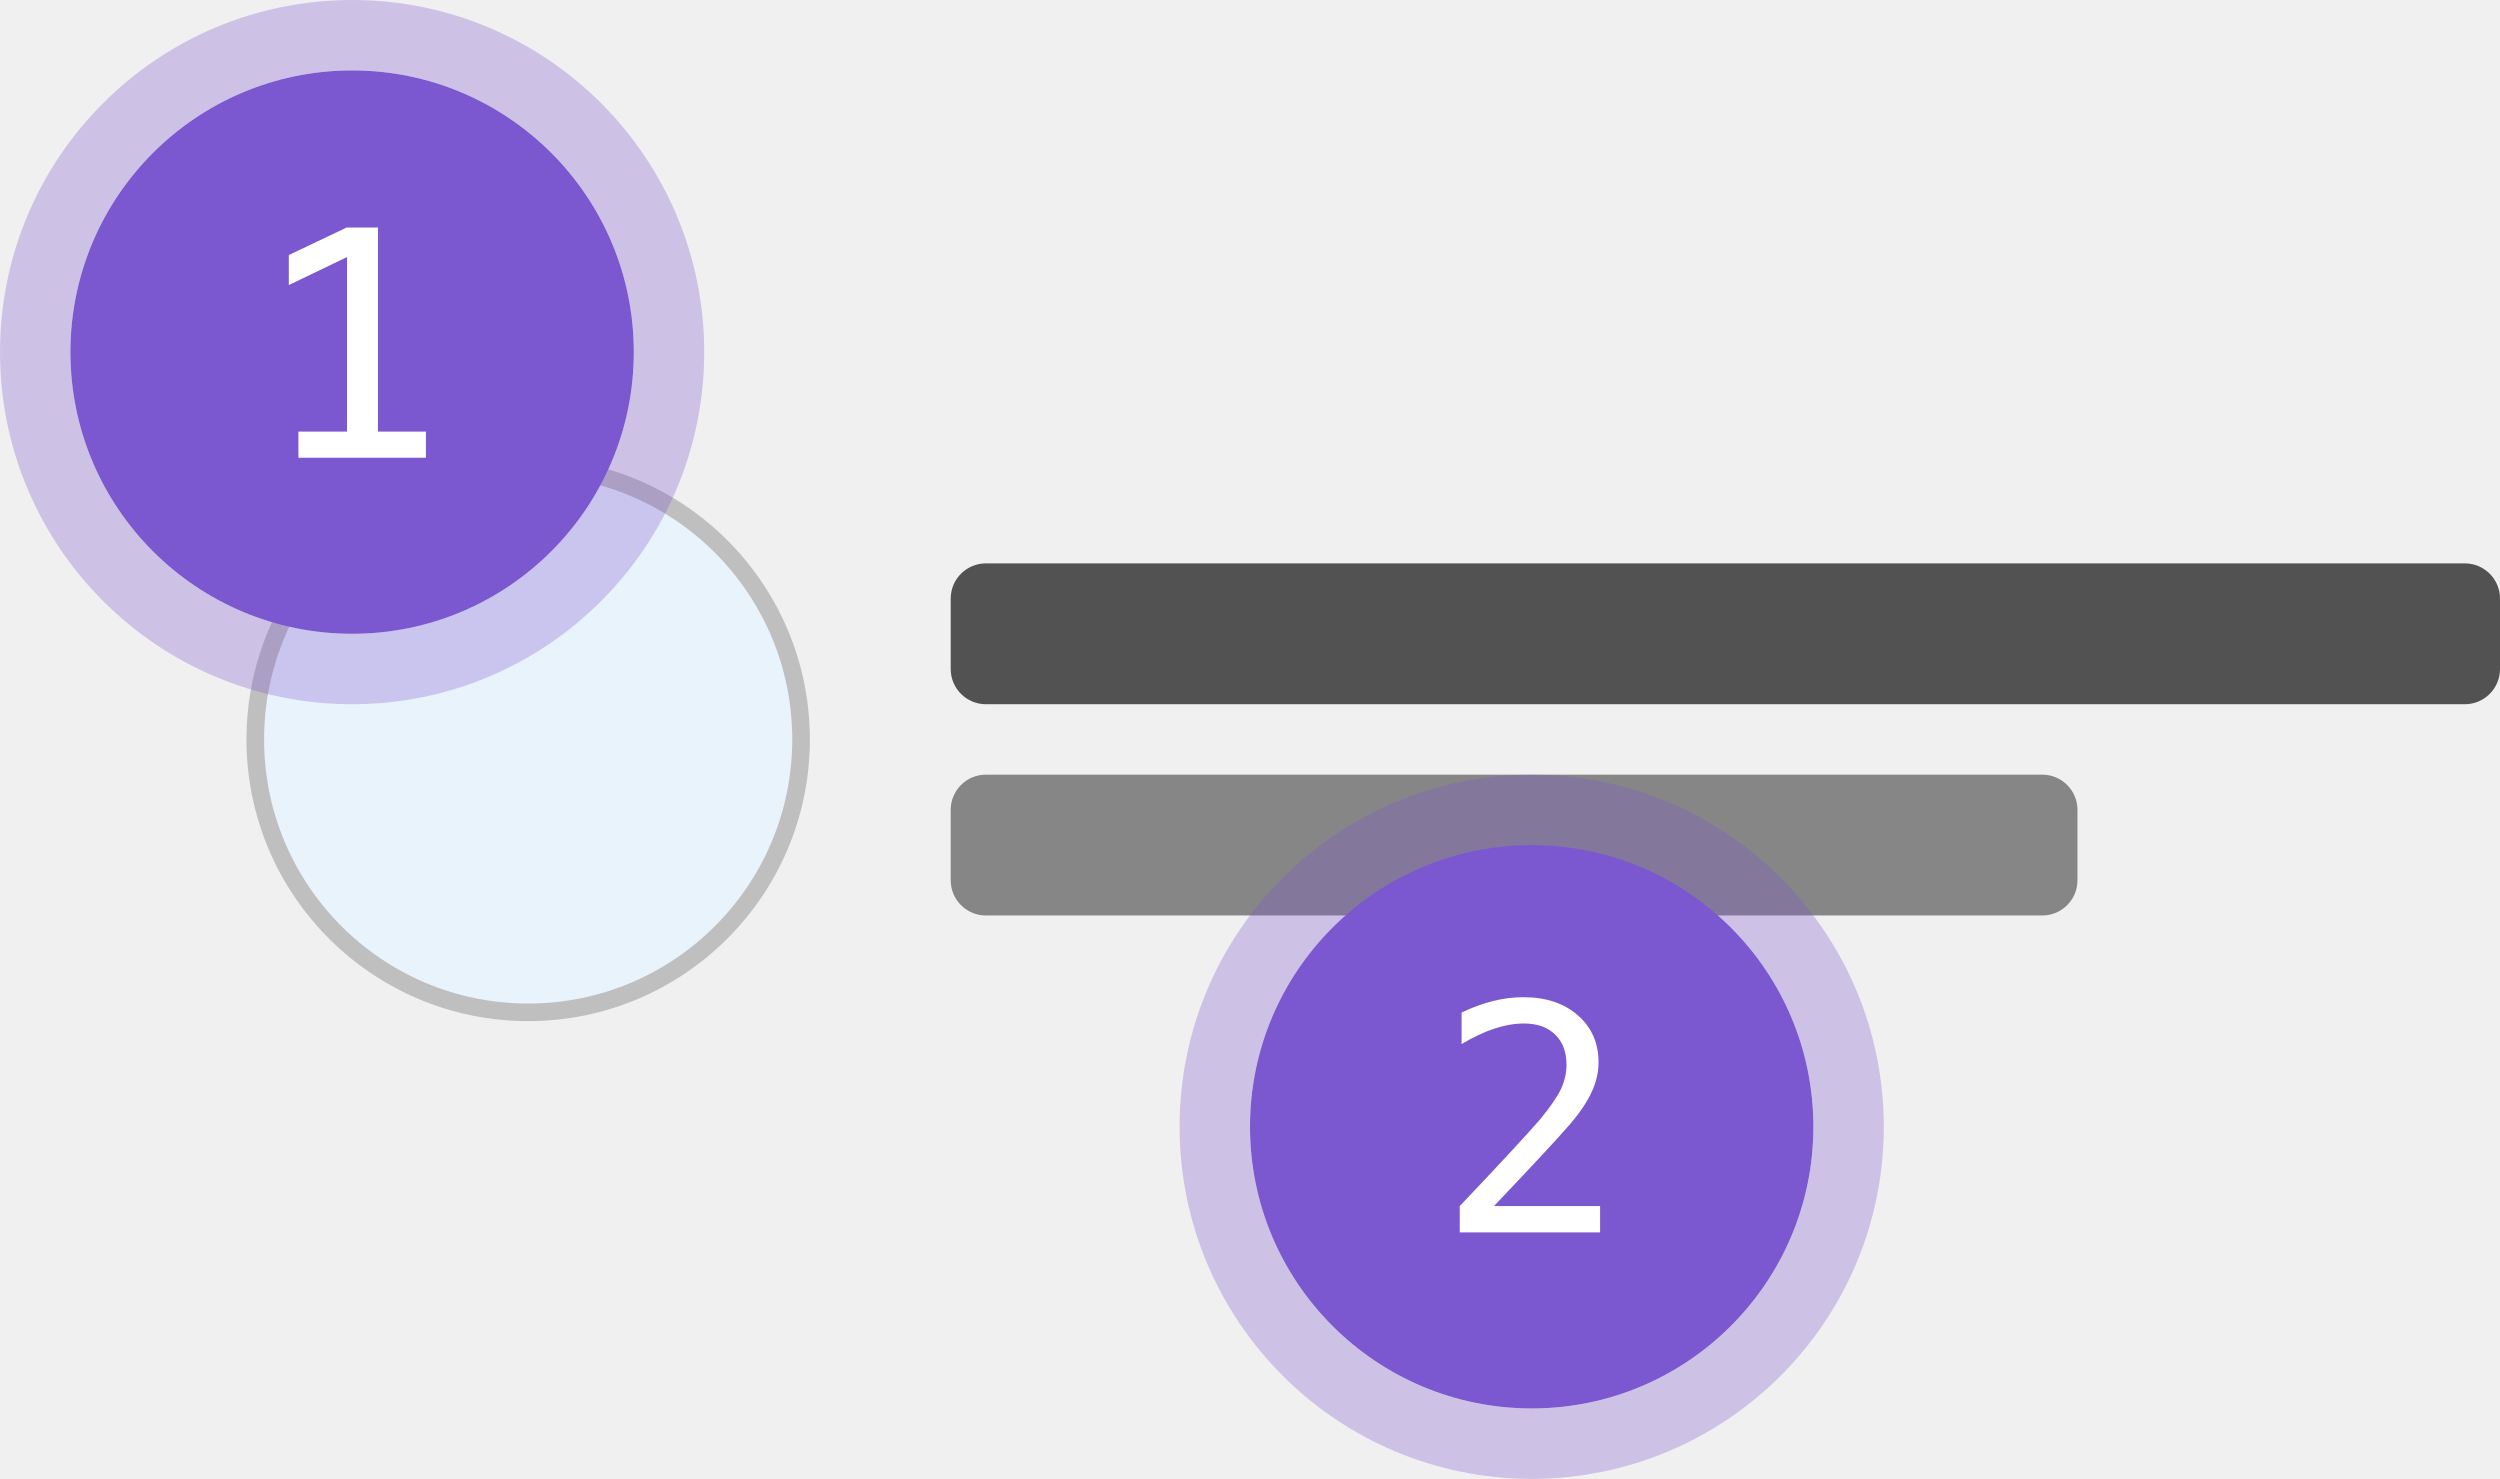
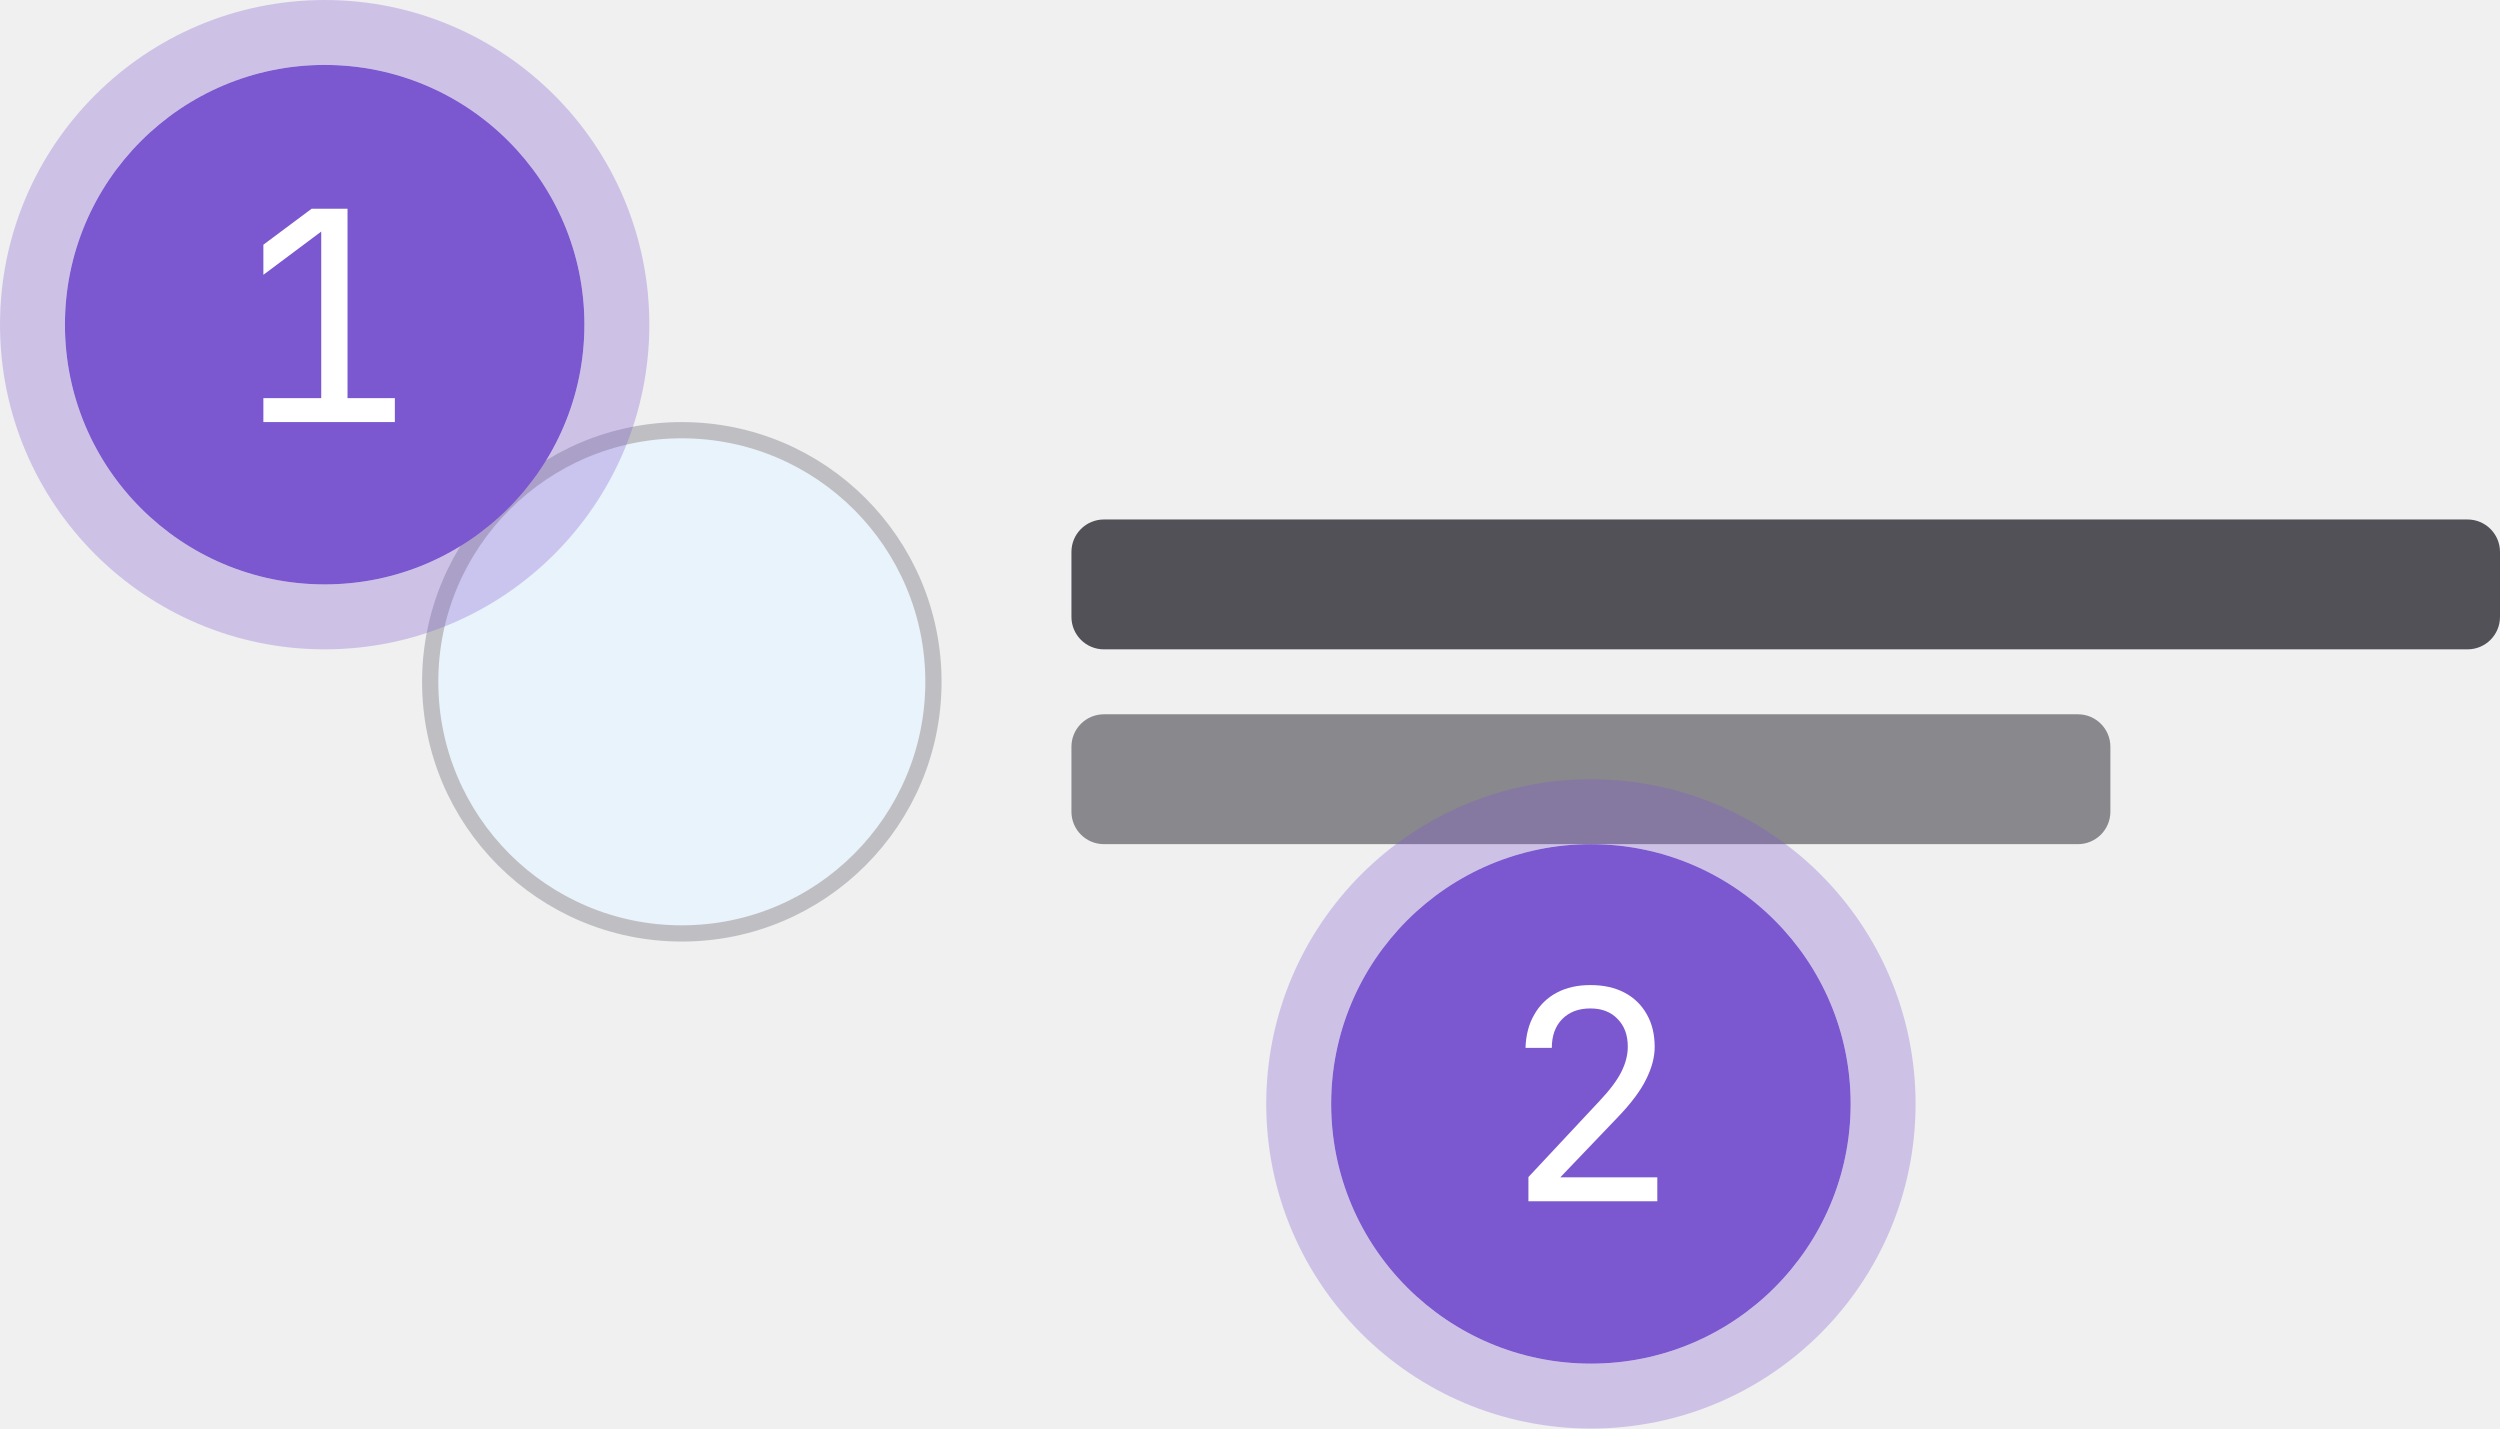
- <svg xmlns="http://www.w3.org/2000/svg" width="142" height="84" viewBox="0 0 142 84" fill="none">
-   <rect x="54" y="32" width="88" height="8" rx="2" fill="#525252" />
-   <rect x="54" y="44" width="64" height="8" rx="2" fill="#868686" />
-   <circle cx="30" cy="42" r="15.5" fill="#E9F3FC" stroke="#BFBFBF" />
-   <circle cx="87" cy="64" r="16" fill="#7B58CF" />
-   <circle cx="87" cy="64" r="18" stroke="#7B58CF" stroke-opacity="0.3" stroke-width="4" />
-   <path d="M84.856 68.506H90.885V70H82.913V68.506C84.009 67.352 84.967 66.332 85.787 65.447C86.607 64.562 87.173 63.938 87.483 63.575C88.069 62.86 88.465 62.283 88.67 61.844C88.875 61.398 88.978 60.944 88.978 60.481C88.978 59.749 88.761 59.175 88.327 58.759C87.899 58.343 87.311 58.135 86.561 58.135C86.027 58.135 85.468 58.231 84.882 58.425C84.296 58.618 83.675 58.911 83.019 59.304V57.511C83.622 57.224 84.214 57.007 84.794 56.86C85.38 56.714 85.957 56.641 86.525 56.641C87.809 56.641 88.84 56.983 89.619 57.669C90.404 58.349 90.797 59.242 90.797 60.35C90.797 60.912 90.665 61.475 90.401 62.037C90.144 62.6 89.722 63.221 89.136 63.9C88.808 64.281 88.33 64.809 87.703 65.482C87.082 66.156 86.133 67.164 84.856 68.506Z" fill="white" />
-   <circle cx="20" cy="20" r="16" fill="#7B58CF" />
-   <circle cx="20" cy="20" r="18" stroke="#7B58CF" stroke-opacity="0.3" stroke-width="4" />
-   <path d="M16.95 24.515H19.71V14.601L16.405 16.191V14.486L19.692 12.922H21.468V24.515H24.192V26H16.95V24.515Z" fill="white" />
+ <svg xmlns="http://www.w3.org/2000/svg" width="154" height="88" fill="none">
+   <g clip-path="url(#avatar-structure__a)">
+     <rect x="66" y="32" width="88" height="8" rx="2" fill="#535158" />
+     <rect x="66" y="44" width="64" height="8" rx="2" fill="#89888D" />
+     <rect x="26.5" y="26.5" width="31" height="31" rx="15.5" fill="#E9F3FC" />
+     <rect x="26.5" y="26.5" width="31" height="31" rx="15.5" stroke="#BFBFC3" />
+     <circle cx="98" cy="68" r="16" fill="#7B58CF" />
+     <circle cx="98" cy="68" r="18" stroke="#7B58CF" stroke-opacity=".3" stroke-width="4" />
+     <path d="M94.151 74v-1.494l4.374-4.68c.636-.672 1.087-1.272 1.35-1.8.265-.528.397-1.044.397-1.548 0-.72-.21-1.29-.63-1.71-.408-.432-.966-.648-1.674-.648-.733 0-1.315.222-1.746.666-.42.432-.63 1.02-.63 1.764h-1.62c.024-.792.204-1.476.54-2.052a3.41 3.41 0 0 1 1.385-1.35c.588-.312 1.278-.468 2.07-.468.817 0 1.519.156 2.107.468a3.325 3.325 0 0 1 1.368 1.332c.324.564.486 1.236.486 2.016 0 .624-.174 1.284-.522 1.98-.336.696-.918 1.476-1.747 2.34l-3.546 3.708h5.977V74h-7.939Z" fill="#fff" />
+     <circle cx="20" cy="20" r="16" fill="#7B58CF" />
+     <circle cx="20" cy="20" r="18" stroke="#7B58CF" stroke-opacity=".3" stroke-width="4" />
+     <path d="M16.224 26v-1.476h3.564v-10.26l-3.564 2.664v-1.854l2.97-2.214h2.213v11.664h2.916V26h-8.1Z" fill="#fff" />
+   </g>
+   <defs>
+     <clipPath id="avatar-structure__a">
+       <path fill="#fff" d="M0 0h154v88H0z" />
+     </clipPath>
+   </defs>
</svg>
